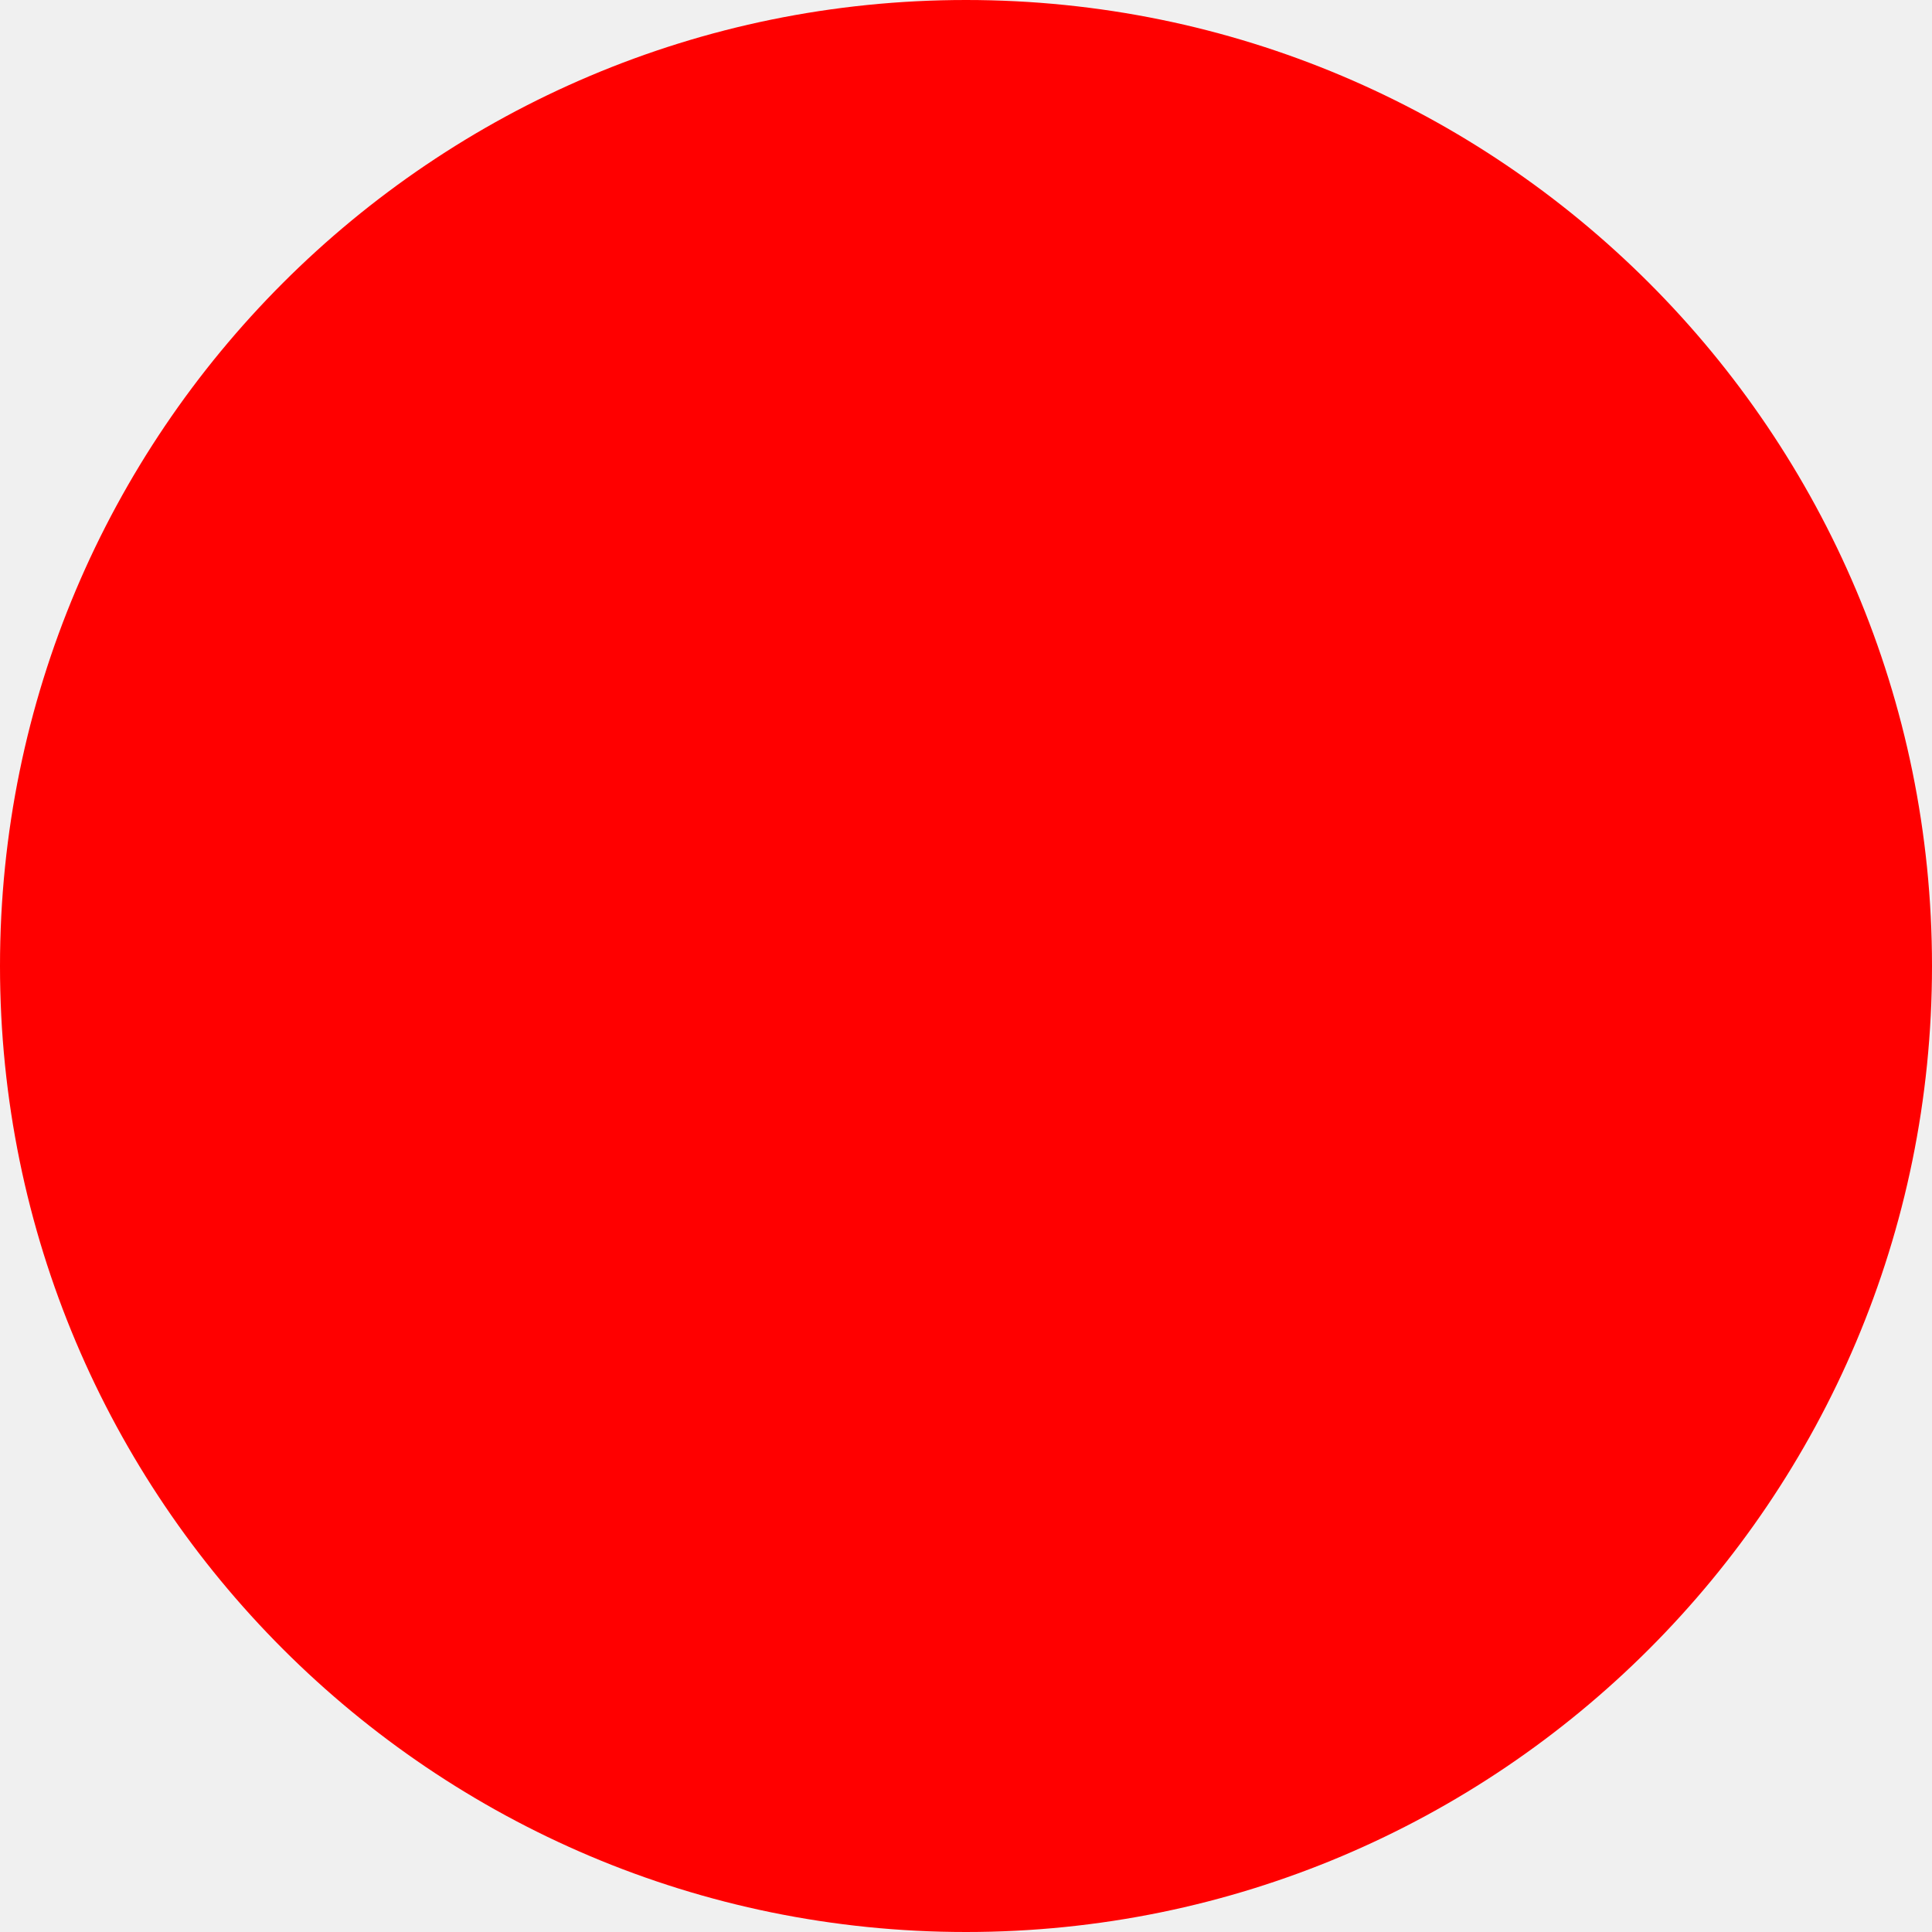
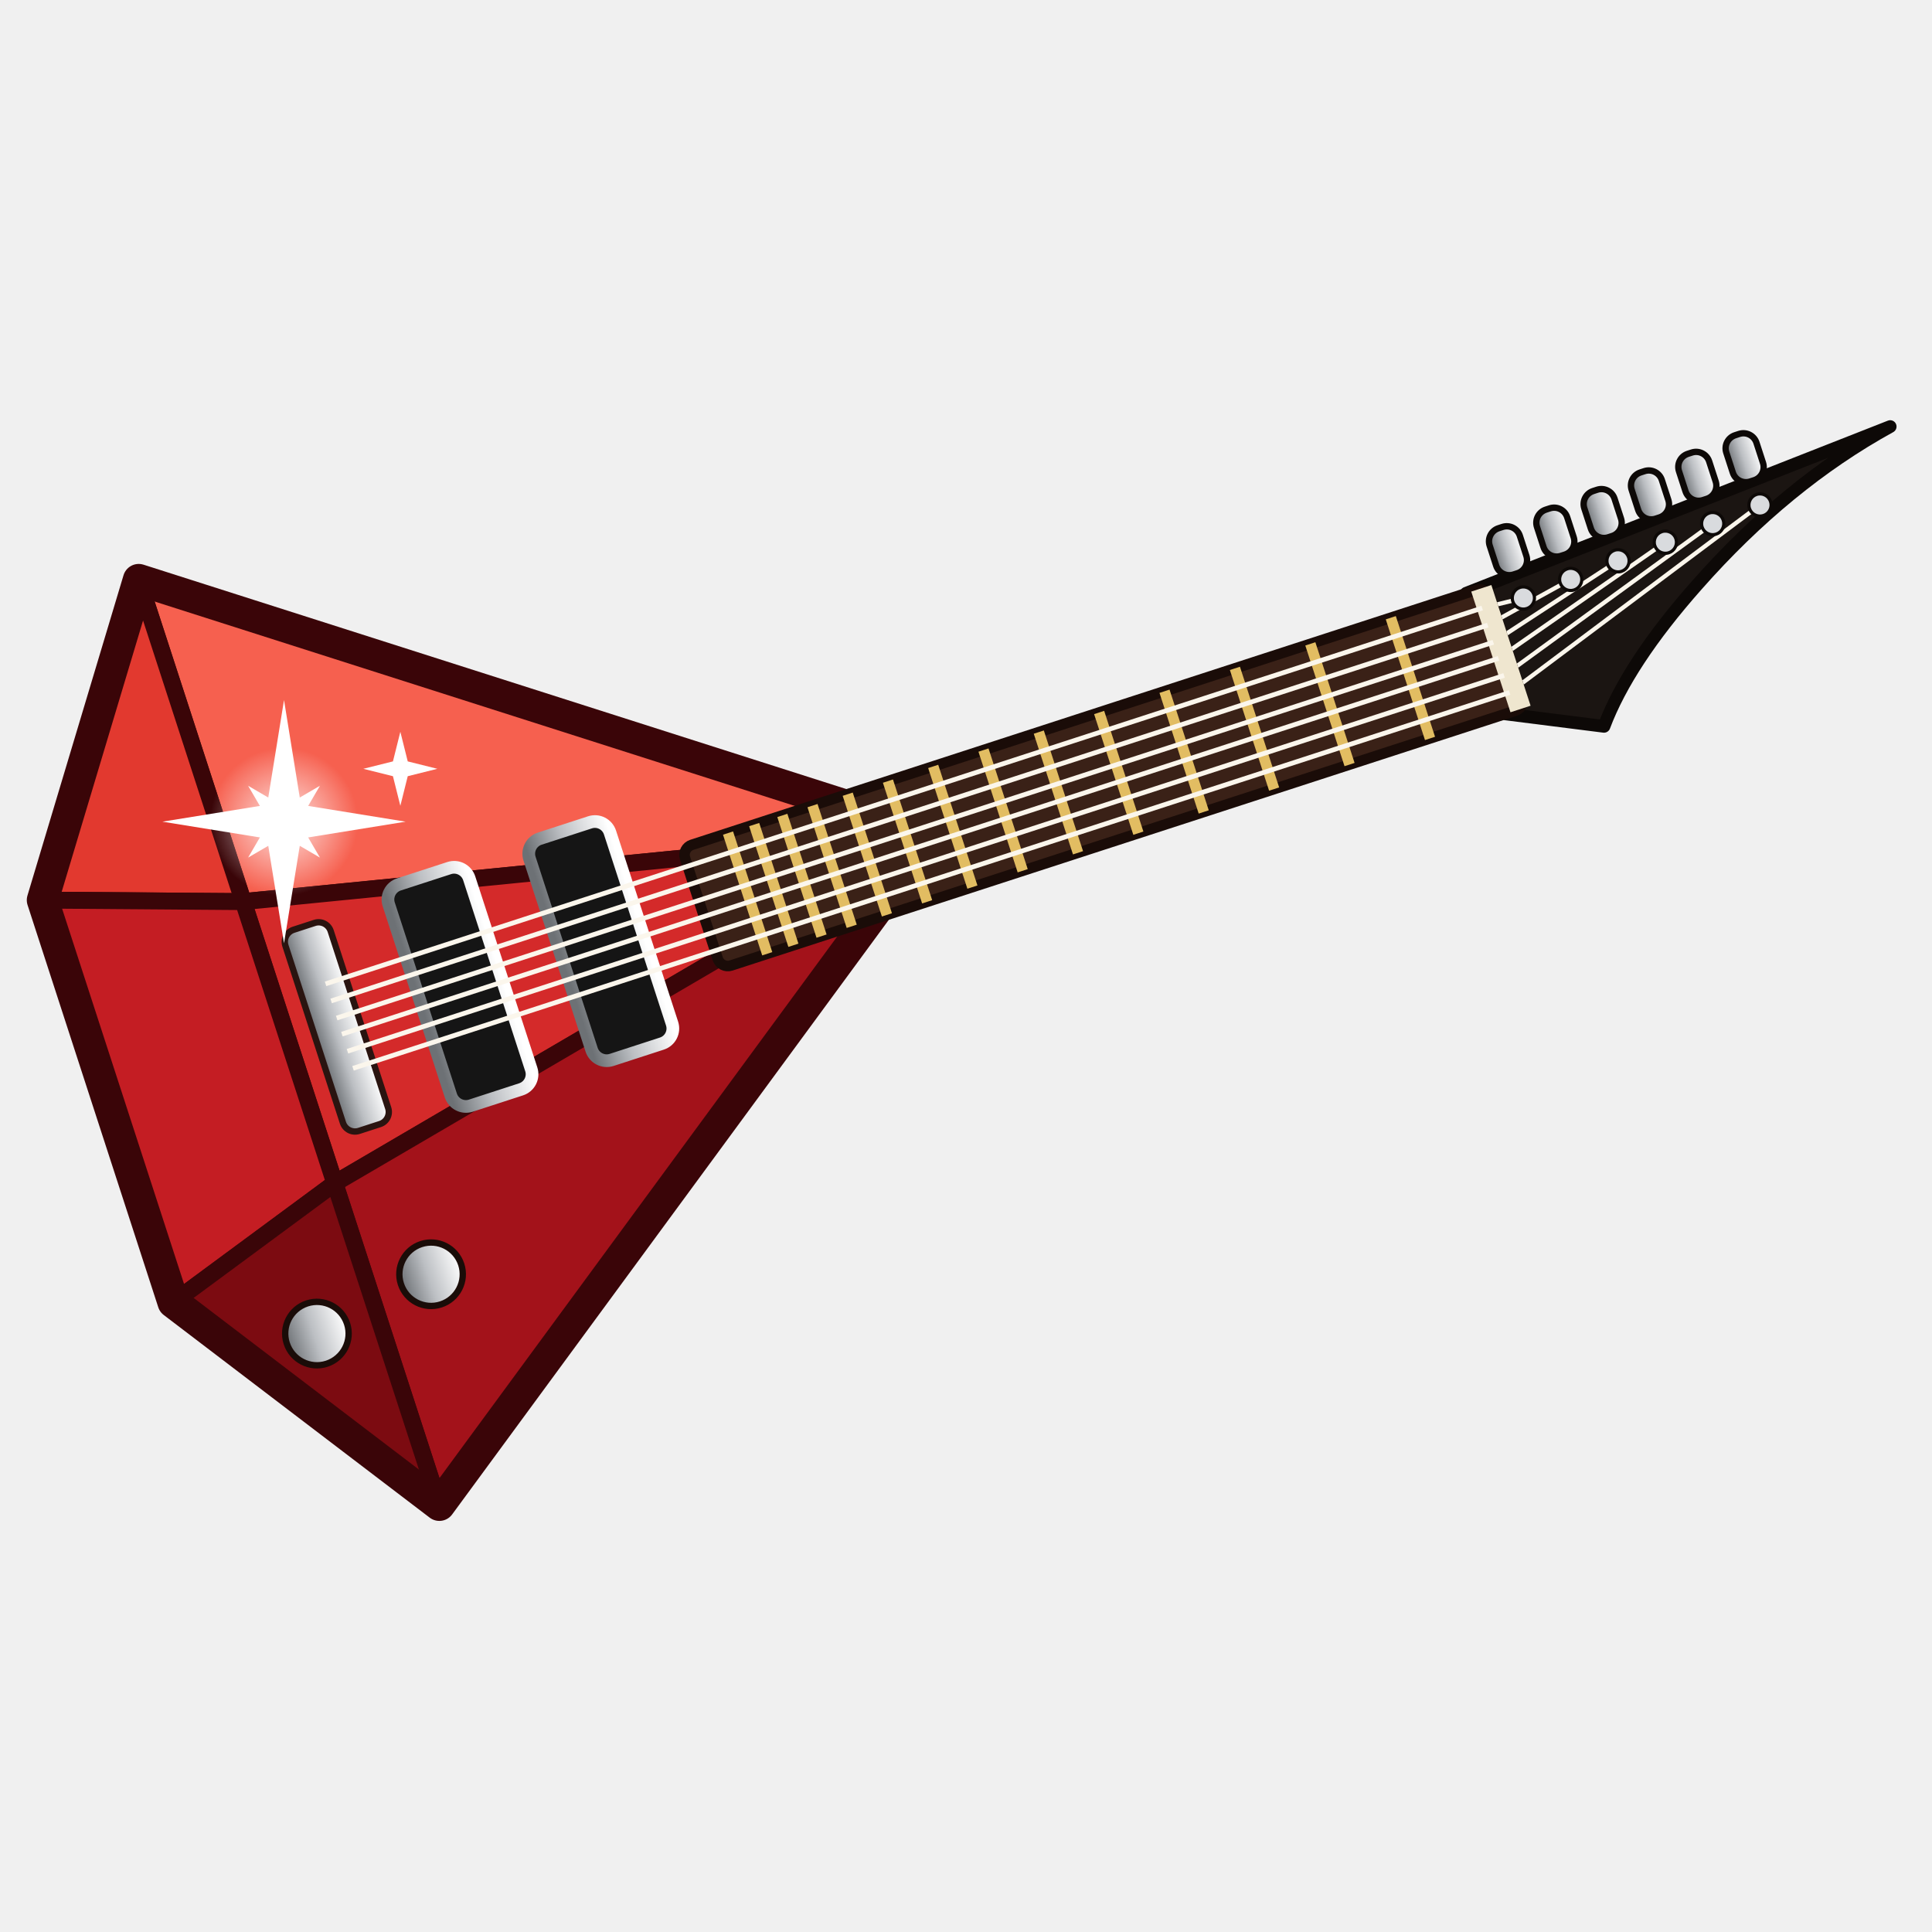
- <svg xmlns="http://www.w3.org/2000/svg" width="512" height="512">
-   <circle cx="256" cy="256" r="256" fill="red" />
+ <svg xmlns="http://www.w3.org/2000/svg" viewBox="-28.2 31.2 182.7 182.7" role="img" aria-label="rubostage">
+   <defs>
+     <linearGradient id="chrome" x1="0" y1="0" x2="0" y2="1">
+       <stop offset="0" stop-color="#fff" />
+       <stop offset=".55" stop-color="#bcbfc3" />
+       <stop offset="1" stop-color="#6d7175" />
+     </linearGradient>
+     <radialGradient id="glow">
+       <stop offset="0" stop-color="#fff" stop-opacity=".85" />
+       <stop offset="1" stop-color="#fff" stop-opacity="0" />
+     </radialGradient>
+   </defs>
+   <g transform="rotate(72 60 110)">
+     <g stroke="#3a0508" stroke-width="1.6" stroke-linejoin="round">
+       <path d="M14 174H46L60 110Z" fill="#f6604f" />
+       <path d="M46 174H74L60 110Z" fill="#d42a2a" />
+       <path d="M74 174H106L60 110Z" fill="#a3121a" />
+       <path d="M14 174L40 192L46 174Z" fill="#e2392f" />
+       <path d="M40 192H80L74 174H46Z" fill="#c41d23" />
+       <path d="M80 192L106 174H74Z" fill="#7c0b11" />
+     </g>
+     <path d="M60 110L106 174L80 192H40L14 174Z" fill="none" stroke="#3a0508" stroke-width="3" stroke-linejoin="round" />
+     <path d="M54 55L51.4 12Q53.5 23 60 34Q65 42.5 70 46.5L66 55Z" fill="#1b1512" stroke="#0d0907" stroke-width="1.2" stroke-linejoin="round" />
+     <g fill="url(#chrome)" stroke="#0d0907" stroke-width=".6">
+       <rect x="49.10" y="48.5" width="4.6" height="3" rx="1.3" />
+       <rect x="48.81" y="43.7" width="4.6" height="3" rx="1.3" />
+       <rect x="48.52" y="38.9" width="4.6" height="3" rx="1.3" />
+       <rect x="48.23" y="34.1" width="4.6" height="3" rx="1.3" />
+       <rect x="47.94" y="29.3" width="4.6" height="3" rx="1.3" />
+       <rect x="47.65" y="24.5" width="4.6" height="3" rx="1.3" />
+     </g>
+     <g stroke="#fbf6ec" stroke-width=".4">
+       <line x1="55.8" y1="54" x2="56.10" y2="50" />
+       <line x1="57.5" y1="54" x2="55.81" y2="45.2" />
+       <line x1="59.2" y1="54" x2="55.52" y2="40.4" />
+       <line x1="60.8" y1="54" x2="55.23" y2="35.6" />
+       <line x1="62.5" y1="54" x2="54.94" y2="30.8" />
+       <line x1="64.2" y1="54" x2="54.65" y2="26" />
+     </g>
+     <g fill="#d9dbde" stroke="#0d0907" stroke-width=".3">
+       <circle cx="56.10" cy="50" r="1.05" />
+       <circle cx="55.81" cy="45.2" r="1.05" />
+       <circle cx="55.52" cy="40.4" r="1.05" />
+       <circle cx="55.23" cy="35.6" r="1.05" />
+       <circle cx="54.94" cy="30.8" r="1.05" />
+       <circle cx="54.65" cy="26" r="1.05" />
+     </g>
+     <rect x="54" y="53" width="12" height="80" rx="1" fill="#3a2117" stroke="#1a0c08" stroke-width="1" />
+     <rect x="54" y="52.5" width="12" height="2" fill="#efe6cf" />
+     <g fill="#e2bd62">
+       <rect x="54" y="62.0" width="12" height="1" />
+       <rect x="54" y="70.0" width="12" height="1" />
+       <rect x="54" y="77.5" width="12" height="1" />
+       <rect x="54" y="84.5" width="12" height="1" />
+       <rect x="54" y="91.0" width="12" height="1" />
+       <rect x="54" y="97.0" width="12" height="1" />
+       <rect x="54" y="102.5" width="12" height="1" />
+       <rect x="54" y="107.5" width="12" height="1" />
+       <rect x="54" y="112.0" width="12" height="1" />
+       <rect x="54" y="116.0" width="12" height="1" />
+       <rect x="54" y="119.5" width="12" height="1" />
+       <rect x="54" y="122.5" width="12" height="1" />
+       <rect x="54" y="125.3" width="12" height="1" />
+       <rect x="54" y="127.9" width="12" height="1" />
+     </g>
+     <rect x="49" y="139" width="22" height="8" rx="1.5" fill="#151515" stroke="url(#chrome)" stroke-width="1.2" />
+     <rect x="49" y="153" width="22" height="8" rx="1.5" fill="#151515" stroke="url(#chrome)" stroke-width="1.2" />
+     <rect x="50" y="167" width="20" height="4.5" rx="1.2" fill="url(#chrome)" stroke="#2a1410" stroke-width=".6" />
+     <g fill="url(#chrome)" stroke="#1a0c08" stroke-width=".6">
+       <circle cx="85" cy="168" r="3" />
+       <circle cx="87" cy="180" r="3" />
+     </g>
+     <g stroke="#fbf6ec" stroke-width=".45">
+       <line x1="55.8" y1="54" x2="55.8" y2="169" />
+       <line x1="57.5" y1="54" x2="57.5" y2="169" />
+       <line x1="59.2" y1="54" x2="59.2" y2="169" />
+       <line x1="60.8" y1="54" x2="60.8" y2="169" />
+       <line x1="62.5" y1="54" x2="62.5" y2="169" />
+       <line x1="64.2" y1="54" x2="64.2" y2="169" />
+     </g>
+     <g transform="rotate(-72 40 168) translate(14 47)">
+       <circle cx="26" cy="121" r="7" fill="url(#glow)" />
+       <path d="M26 109.5L27.6 119.4L37.5 121L27.6 122.6L26 132.5L24.4 122.6L14.5 121L24.4 119.4Z" fill="#fff" />
+       <path d="M26 116.2L27 120L30.8 121L27 122L26 125.8L25 122L21.2 121L25 120Z" fill="#fff" transform="rotate(45 26 121)" />
+       <path d="M37 112.5L37.7 115.3L40.5 116L37.7 116.7L37 119.5L36.3 116.7L33.5 116L36.3 115.3Z" fill="#fff" />
+     </g>
+   </g>
</svg>
